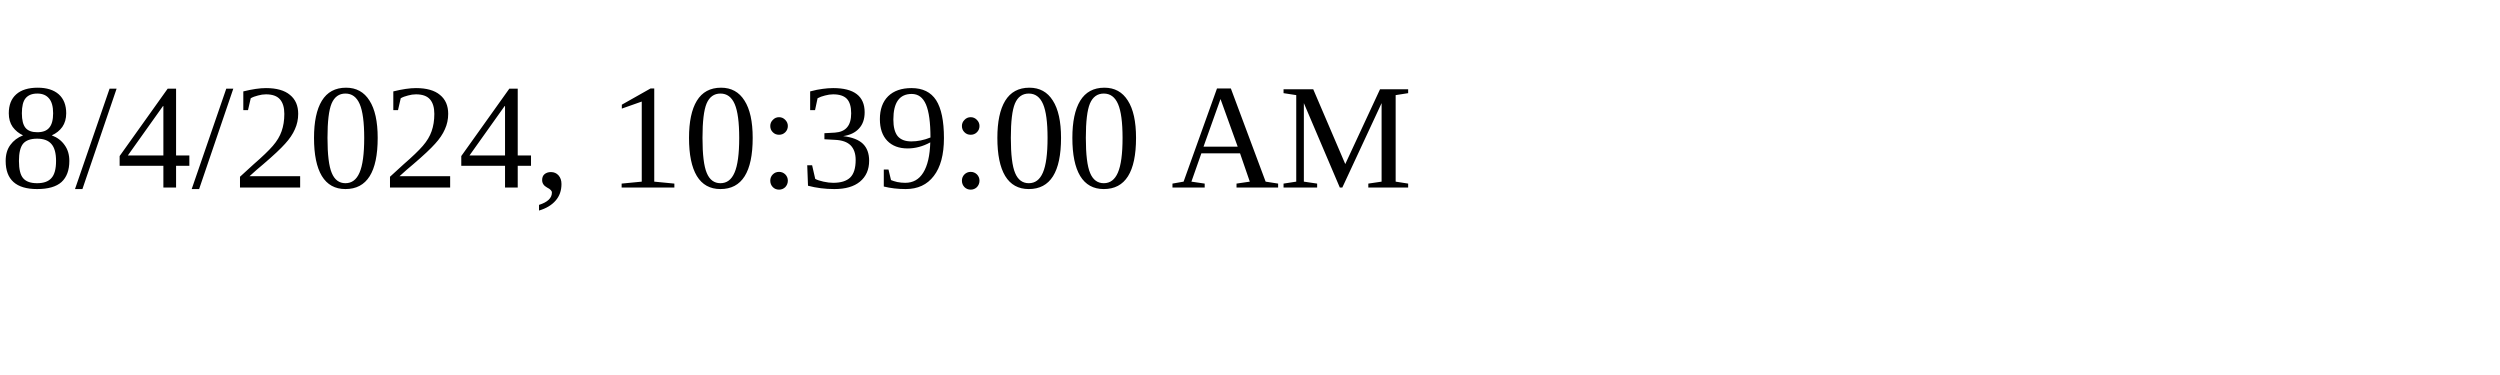
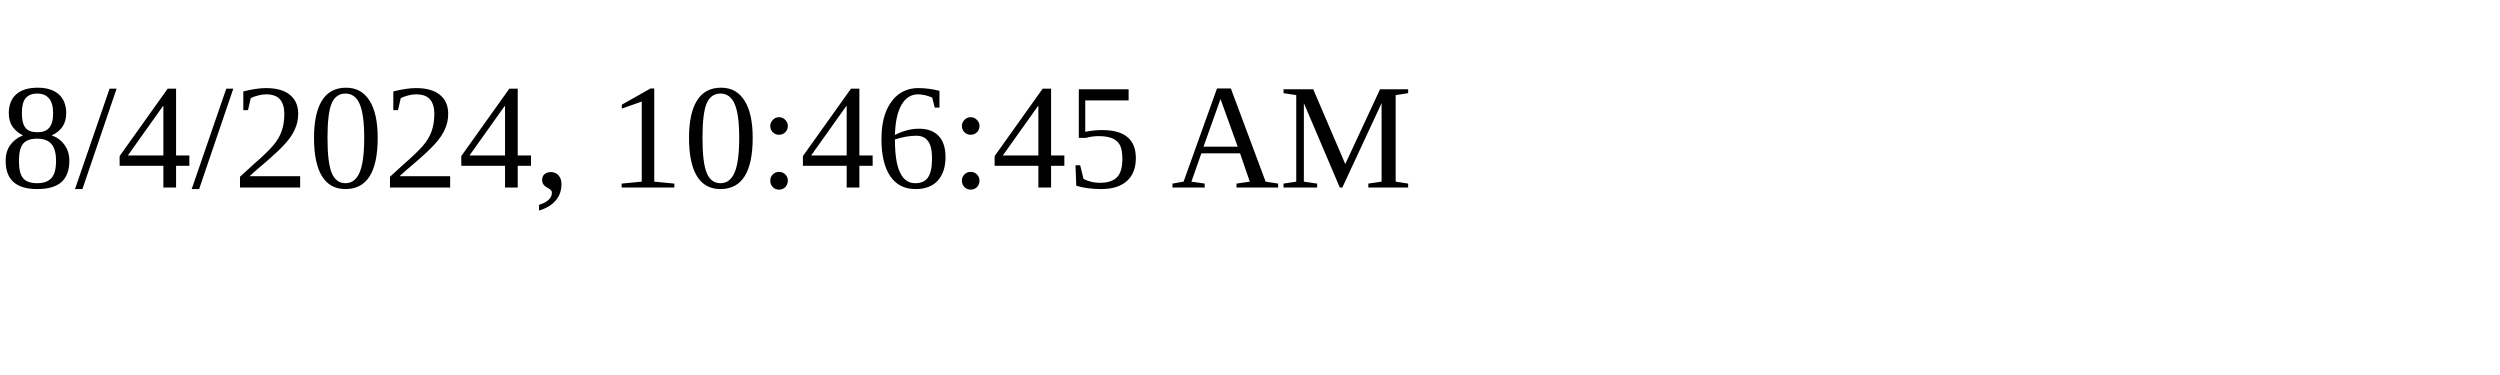
<svg xmlns="http://www.w3.org/2000/svg" height="30" width="200">
-   <text x="0" y="15">8/4/2024, 10:39:00 AM</text>
+   <text x="0" y="15">8/4/2024, 10:46:45 AM</text>
</svg>
